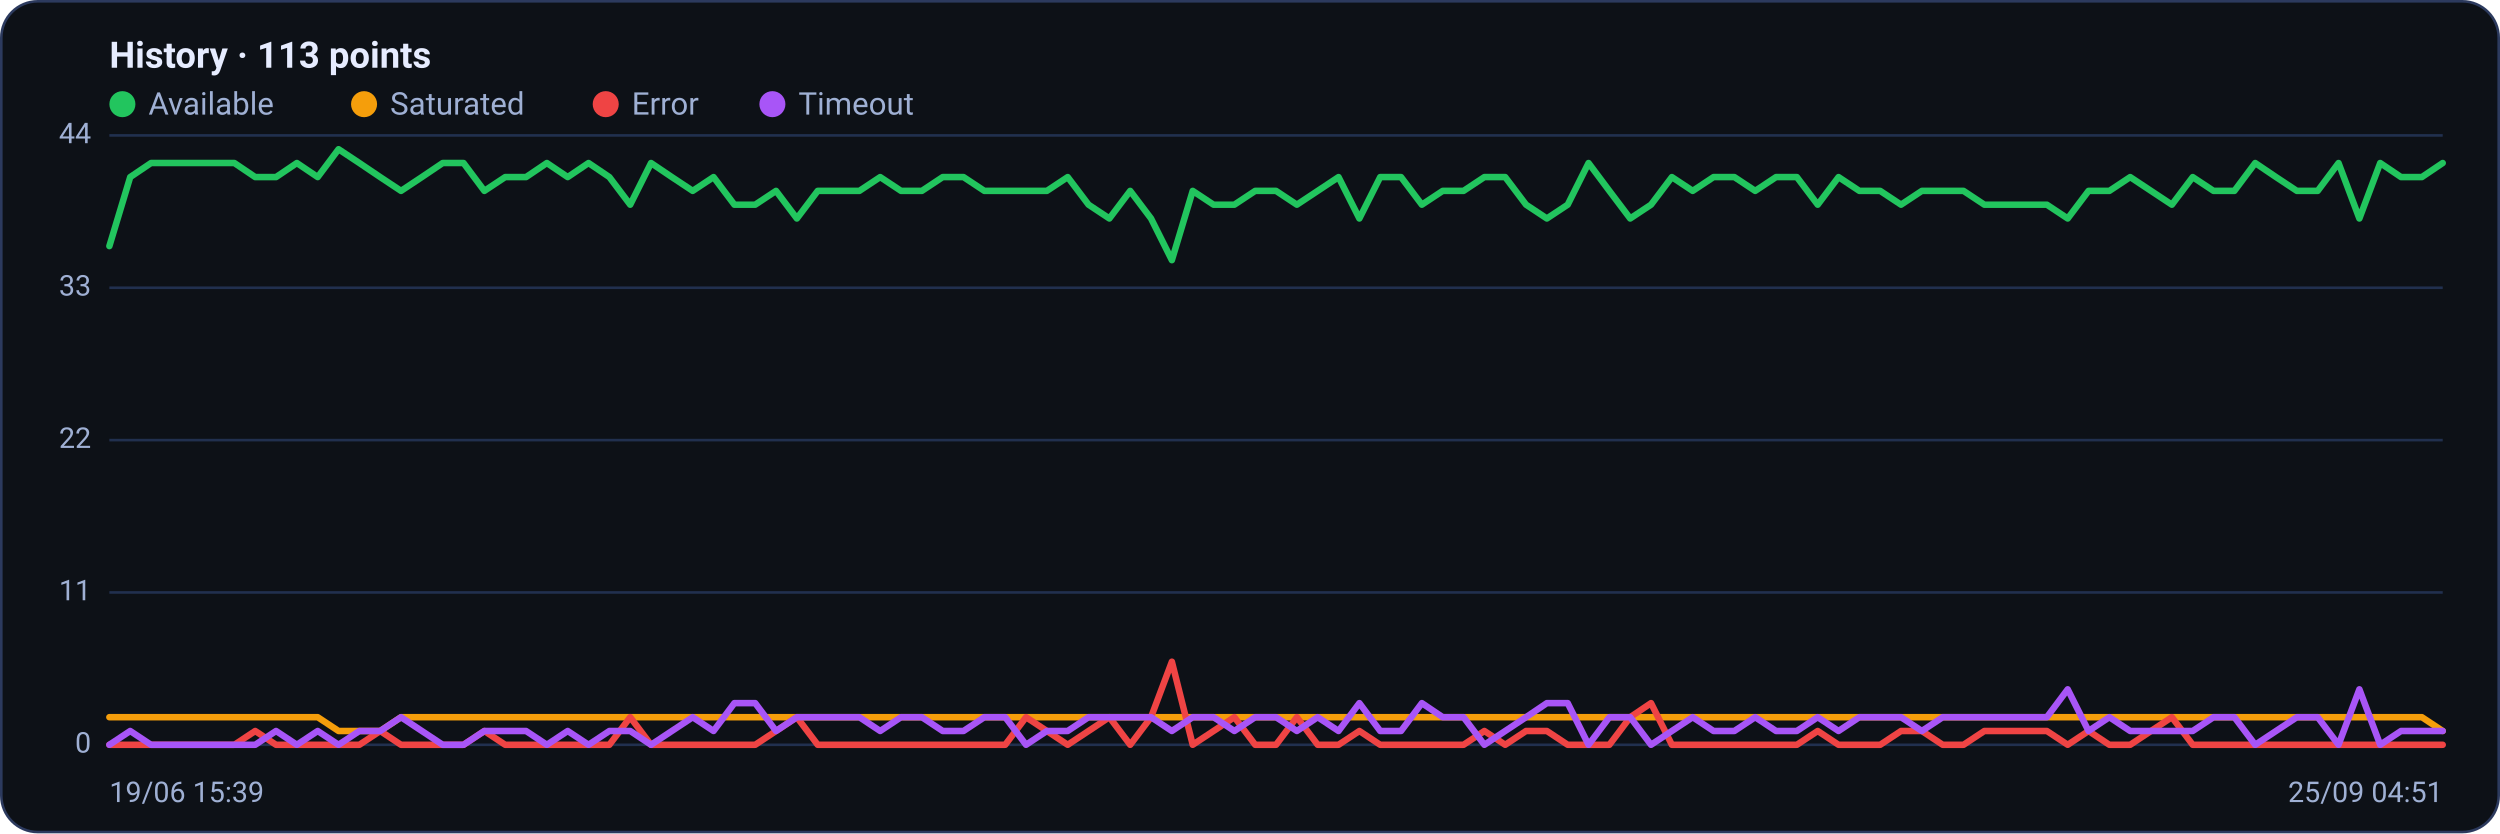
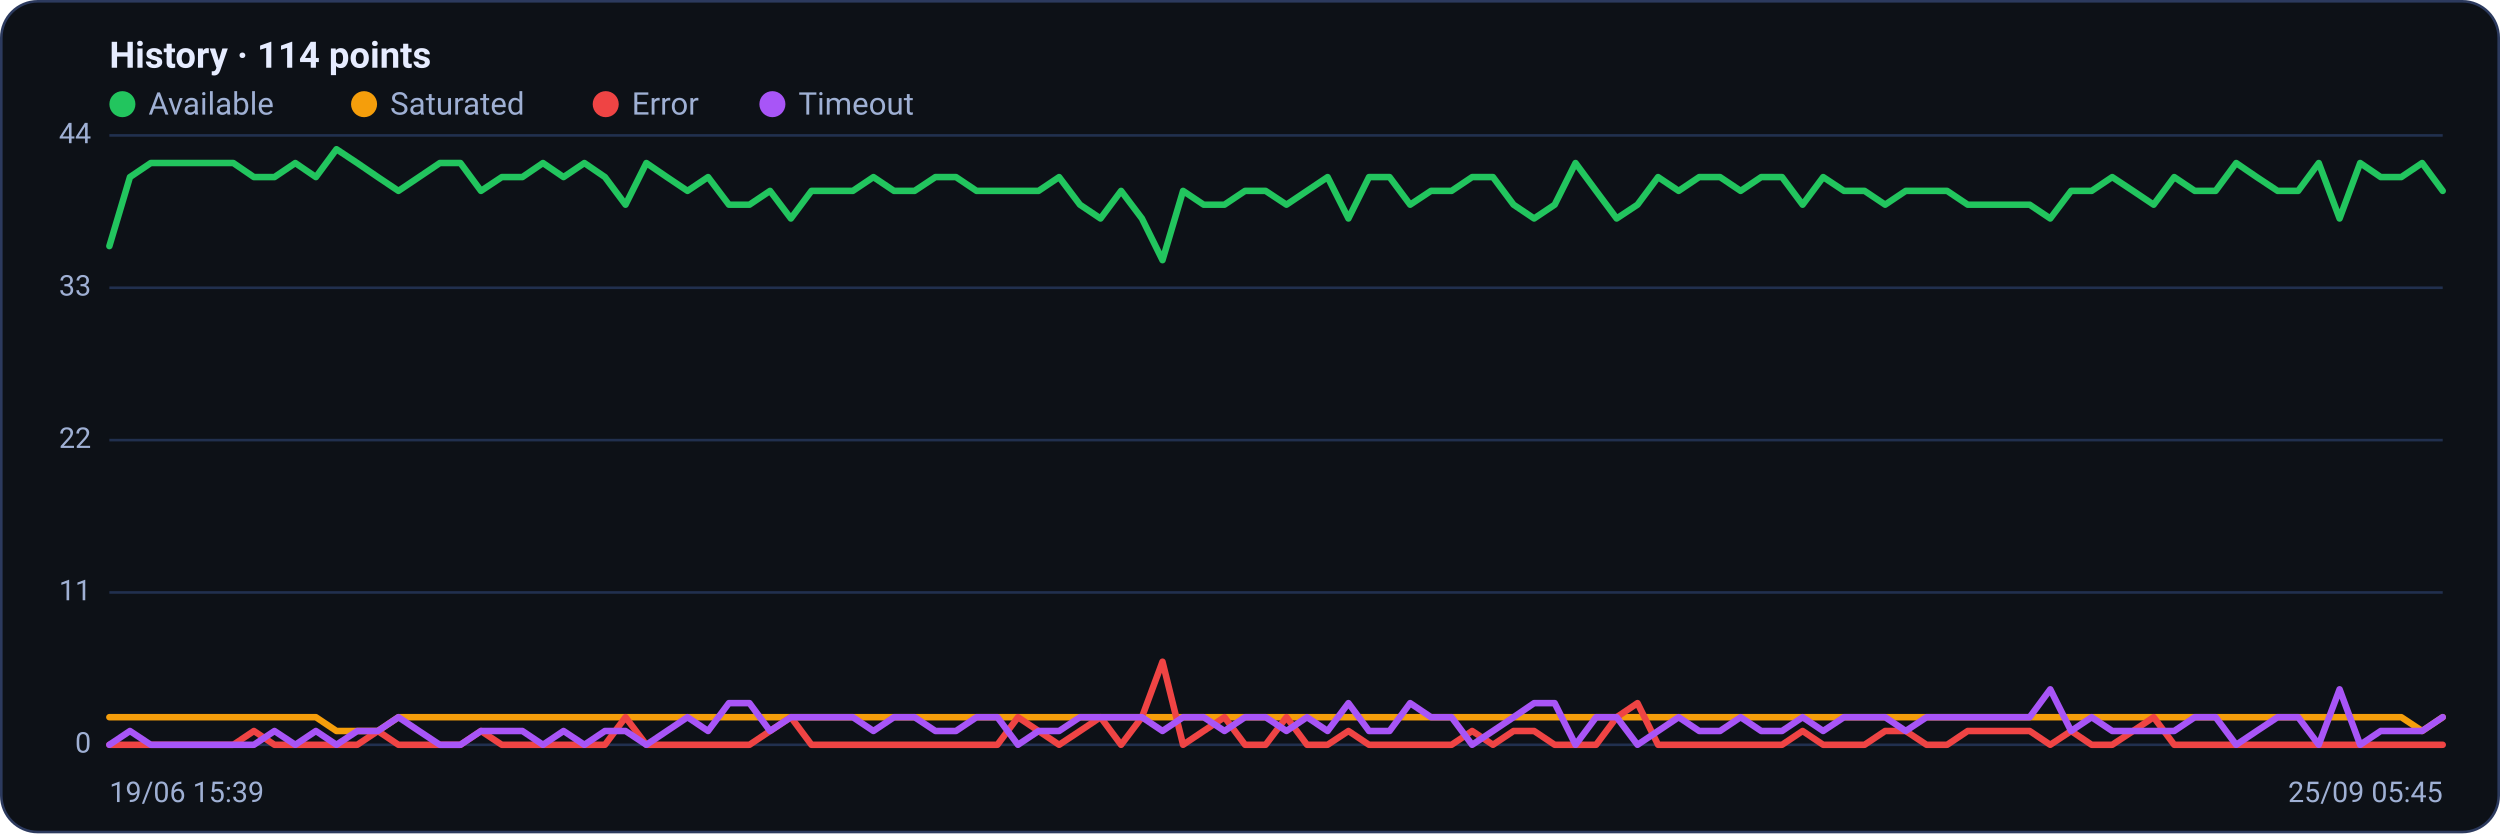
<svg xmlns="http://www.w3.org/2000/svg" viewBox="0 0 960 320" width="960" height="320" font-family="Segoe UI, system-ui, -apple-system, Roboto, Helvetica, Arial, sans-serif" role="img" aria-label="Availability history per region">
  <rect x="0.5" y="0.5" width="959" height="319" rx="14" fill="#0d1117" stroke="#2c3a5e" />
-   <text x="42" y="26" font-size="14" font-weight="600" fill="#e6ecff">History · 113 points</text>
+   <text x="42" y="26" font-size="14" font-weight="600" fill="#e6ecff">History · 114 points</text>
  <circle cx="47" cy="40" r="5" fill="#22c55e" />
  <text x="57" y="44" font-size="12" fill="#9fb0d4">Available</text>
  <circle cx="139.8" cy="40" r="5" fill="#f59e0b" />
  <text x="149.8" y="44" font-size="12" fill="#9fb0d4">Saturated</text>
  <circle cx="232.6" cy="40" r="5" fill="#ef4444" />
  <text x="242.6" y="44" font-size="12" fill="#9fb0d4">Error</text>
  <circle cx="296.6" cy="40" r="5" fill="#a855f7" />
  <text x="306.6" y="44" font-size="12" fill="#9fb0d4">Timeout</text>
  <line x1="42" y1="286.0" x2="938" y2="286.0" stroke="#21304f" stroke-width="1" />
  <text x="35" y="289.0" text-anchor="end" font-size="11" fill="#9fb0d4">0</text>
  <line x1="42" y1="227.5" x2="938" y2="227.5" stroke="#21304f" stroke-width="1" />
  <text x="35" y="230.5" text-anchor="end" font-size="11" fill="#9fb0d4">11</text>
  <line x1="42" y1="169.0" x2="938" y2="169.0" stroke="#21304f" stroke-width="1" />
  <text x="35" y="172.0" text-anchor="end" font-size="11" fill="#9fb0d4">22</text>
  <line x1="42" y1="110.5" x2="938" y2="110.5" stroke="#21304f" stroke-width="1" />
  <text x="35" y="113.5" text-anchor="end" font-size="11" fill="#9fb0d4">33</text>
  <line x1="42" y1="52.0" x2="938" y2="52.0" stroke="#21304f" stroke-width="1" />
  <text x="35" y="55.0" text-anchor="end" font-size="11" fill="#9fb0d4">44</text>
-   <polyline fill="none" stroke="#22c55e" stroke-width="2.5" stroke-linejoin="round" stroke-linecap="round" points="42.0,94.5 50.0,68.0 58.0,62.6 66.0,62.6 74.0,62.6 82.0,62.6 90.0,62.6 98.0,68.0 106.0,68.0 114.0,62.6 122.0,68.0 130.0,57.3 138.0,62.6 146.0,68.0 154.0,73.3 162.0,68.0 170.0,62.6 178.0,62.6 186.0,73.3 194.0,68.0 202.0,68.0 210.0,62.6 218.0,68.0 226.0,62.6 234.0,68.0 242.0,78.6 250.0,62.6 258.0,68.0 266.0,73.3 274.0,68.0 282.0,78.6 290.0,78.6 298.0,73.3 306.0,83.9 314.0,73.3 322.0,73.3 330.0,73.3 338.0,68.0 346.0,73.3 354.0,73.3 362.0,68.0 370.0,68.0 378.0,73.3 386.0,73.3 394.0,73.3 402.0,73.3 410.0,68.0 418.0,78.6 426.0,83.9 434.0,73.3 442.0,83.9 450.0,99.9 458.0,73.3 466.0,78.6 474.0,78.6 482.0,73.3 490.0,73.3 498.0,78.6 506.0,73.3 514.0,68.0 522.0,83.9 530.0,68.0 538.0,68.0 546.0,78.6 554.0,73.3 562.0,73.3 570.0,68.0 578.0,68.0 586.0,78.6 594.0,83.9 602.0,78.6 610.0,62.6 618.0,73.3 626.0,83.9 634.0,78.6 642.0,68.0 650.0,73.3 658.0,68.0 666.0,68.0 674.0,73.3 682.0,68.0 690.0,68.0 698.0,78.6 706.0,68.0 714.0,73.3 722.0,73.3 730.0,78.6 738.0,73.3 746.0,73.3 754.0,73.3 762.0,78.6 770.0,78.6 778.0,78.6 786.0,78.6 794.0,83.9 802.0,73.3 810.0,73.3 818.0,68.0 826.0,73.3 834.0,78.6 842.0,68.0 850.0,73.3 858.0,73.3 866.0,62.6 874.0,68.0 882.0,73.3 890.0,73.3 898.0,62.6 906.0,83.9 914.0,62.6 922.0,68.0 930.0,68.0 938.0,62.6" />
-   <polyline fill="none" stroke="#f59e0b" stroke-width="2.5" stroke-linejoin="round" stroke-linecap="round" points="42.0,275.4 50.0,275.4 58.0,275.4 66.0,275.4 74.0,275.4 82.0,275.4 90.0,275.4 98.0,275.4 106.0,275.4 114.0,275.4 122.0,275.4 130.0,280.7 138.0,280.7 146.0,280.7 154.0,275.4 162.0,275.4 170.0,275.4 178.0,275.4 186.0,275.4 194.0,275.4 202.0,275.4 210.0,275.4 218.0,275.4 226.0,275.4 234.0,275.4 242.0,275.4 250.0,275.4 258.0,275.4 266.0,275.4 274.0,275.4 282.0,275.4 290.0,275.4 298.0,275.4 306.0,275.4 314.0,275.4 322.0,275.4 330.0,275.4 338.0,275.4 346.0,275.4 354.0,275.4 362.0,275.4 370.0,275.4 378.0,275.4 386.0,275.4 394.0,275.4 402.0,275.4 410.0,275.4 418.0,275.4 426.0,275.4 434.0,275.4 442.0,275.4 450.0,275.4 458.0,275.4 466.0,275.4 474.0,275.4 482.0,275.4 490.0,275.4 498.0,275.4 506.0,275.4 514.0,275.4 522.0,275.4 530.0,275.4 538.0,275.4 546.0,275.4 554.0,275.4 562.0,275.4 570.0,275.4 578.0,275.4 586.0,275.4 594.0,275.4 602.0,275.4 610.0,275.4 618.0,275.4 626.0,275.4 634.0,275.4 642.0,275.4 650.0,275.4 658.0,275.4 666.0,275.4 674.0,275.4 682.0,275.4 690.0,275.4 698.0,275.4 706.0,275.4 714.0,275.4 722.0,275.4 730.0,275.4 738.0,275.4 746.0,275.4 754.0,275.4 762.0,275.4 770.0,275.4 778.0,275.4 786.0,275.4 794.0,275.4 802.0,275.4 810.0,275.4 818.0,275.4 826.0,275.4 834.0,275.4 842.0,275.4 850.0,275.4 858.0,275.4 866.0,275.4 874.0,275.4 882.0,275.4 890.0,275.4 898.0,275.4 906.0,275.4 914.0,275.4 922.0,275.4 930.0,275.4 938.0,280.7" />
-   <polyline fill="none" stroke="#ef4444" stroke-width="2.5" stroke-linejoin="round" stroke-linecap="round" points="42.0,286.0 50.0,286.0 58.0,286.0 66.0,286.0 74.0,286.0 82.0,286.0 90.0,286.0 98.0,280.7 106.0,286.0 114.0,286.0 122.0,286.0 130.0,286.0 138.0,286.0 146.0,280.7 154.0,286.0 162.0,286.0 170.0,286.0 178.0,286.0 186.0,280.7 194.0,286.0 202.0,286.0 210.0,286.0 218.0,286.0 226.0,286.0 234.0,286.0 242.0,275.4 250.0,286.0 258.0,286.0 266.0,286.0 274.0,286.0 282.0,286.0 290.0,286.0 298.0,280.7 306.0,275.4 314.0,286.0 322.0,286.0 330.0,286.0 338.0,286.0 346.0,286.0 354.0,286.0 362.0,286.0 370.0,286.0 378.0,286.0 386.0,286.0 394.0,275.4 402.0,280.7 410.0,286.0 418.0,280.7 426.0,275.4 434.0,286.0 442.0,275.4 450.0,254.1 458.0,286.0 466.0,280.7 474.0,275.4 482.0,286.0 490.0,286.0 498.0,275.4 506.0,286.0 514.0,286.0 522.0,280.7 530.0,286.0 538.0,286.0 546.0,286.0 554.0,286.0 562.0,286.0 570.0,280.7 578.0,286.0 586.0,280.7 594.0,280.7 602.0,286.0 610.0,286.0 618.0,286.0 626.0,275.4 634.0,270.0 642.0,286.0 650.0,286.0 658.0,286.0 666.0,286.0 674.0,286.0 682.0,286.0 690.0,286.0 698.0,280.7 706.0,286.0 714.0,286.0 722.0,286.0 730.0,280.7 738.0,280.7 746.0,286.0 754.0,286.0 762.0,280.7 770.0,280.7 778.0,280.7 786.0,280.7 794.0,286.0 802.0,280.7 810.0,286.0 818.0,286.0 826.0,280.7 834.0,275.4 842.0,286.0 850.0,286.0 858.0,286.0 866.0,286.0 874.0,286.0 882.0,286.0 890.0,286.0 898.0,286.0 906.0,286.0 914.0,286.0 922.0,286.0 930.0,286.0 938.0,286.0" />
-   <polyline fill="none" stroke="#a855f7" stroke-width="2.5" stroke-linejoin="round" stroke-linecap="round" points="42.0,286.0 50.0,280.7 58.0,286.0 66.0,286.0 74.0,286.0 82.0,286.0 90.0,286.0 98.0,286.0 106.0,280.7 114.0,286.0 122.0,280.7 130.0,286.0 138.0,280.7 146.0,280.7 154.0,275.4 162.0,280.7 170.0,286.0 178.0,286.0 186.0,280.7 194.0,280.7 202.0,280.7 210.0,286.0 218.0,280.7 226.0,286.0 234.0,280.7 242.0,280.7 250.0,286.0 258.0,280.7 266.0,275.4 274.0,280.7 282.0,270.0 290.0,270.0 298.0,280.7 306.0,275.4 314.0,275.4 322.0,275.4 330.0,275.4 338.0,280.7 346.0,275.4 354.0,275.4 362.0,280.7 370.0,280.7 378.0,275.4 386.0,275.4 394.0,286.0 402.0,280.7 410.0,280.7 418.0,275.4 426.0,275.4 434.0,275.4 442.0,275.4 450.0,280.7 458.0,275.4 466.0,275.4 474.0,280.7 482.0,275.4 490.0,275.4 498.0,280.7 506.0,275.4 514.0,280.7 522.0,270.0 530.0,280.7 538.0,280.7 546.0,270.0 554.0,275.4 562.0,275.4 570.0,286.0 578.0,280.7 586.0,275.4 594.0,270.0 602.0,270.0 610.0,286.0 618.0,275.4 626.0,275.4 634.0,286.0 642.0,280.7 650.0,275.4 658.0,280.7 666.0,280.7 674.0,275.4 682.0,280.7 690.0,280.7 698.0,275.4 706.0,280.7 714.0,275.4 722.0,275.4 730.0,275.4 738.0,280.7 746.0,275.4 754.0,275.4 762.0,275.4 770.0,275.4 778.0,275.4 786.0,275.4 794.0,264.7 802.0,280.7 810.0,275.4 818.0,280.7 826.0,280.7 834.0,280.7 842.0,280.7 850.0,275.4 858.0,275.4 866.0,286.0 874.0,280.7 882.0,275.4 890.0,275.4 898.0,286.0 906.0,264.7 914.0,286.0 922.0,280.7 930.0,280.7 938.0,280.7" />
+   <polyline fill="none" stroke="#22c55e" stroke-width="2.5" stroke-linejoin="round" stroke-linecap="round" points="42.0,94.5 49.9,68.0 57.9,62.6 65.8,62.6 73.7,62.6 81.6,62.6 89.6,62.6 97.5,68.0 105.4,68.0 113.4,62.6 121.3,68.0 129.2,57.3 137.2,62.6 145.1,68.0 153.0,73.3 160.9,68.0 168.9,62.6 176.8,62.6 184.7,73.3 192.7,68.0 200.6,68.0 208.5,62.6 216.4,68.0 224.4,62.6 232.3,68.0 240.2,78.6 248.2,62.6 256.1,68.0 264.0,73.3 271.9,68.0 279.9,78.6 287.8,78.6 295.7,73.3 303.7,83.9 311.6,73.3 319.5,73.3 327.5,73.3 335.4,68.0 343.3,73.3 351.2,73.3 359.2,68.0 367.1,68.0 375.0,73.3 383.0,73.3 390.9,73.3 398.8,73.3 406.7,68.0 414.7,78.6 422.6,83.9 430.5,73.3 438.5,83.9 446.4,99.9 454.3,73.3 462.2,78.6 470.2,78.6 478.1,73.3 486.0,73.3 494.0,78.6 501.9,73.3 509.8,68.0 517.8,83.9 525.7,68.0 533.6,68.0 541.5,78.6 549.5,73.3 557.4,73.3 565.3,68.0 573.3,68.0 581.2,78.6 589.1,83.9 597.0,78.6 605.0,62.6 612.9,73.3 620.8,83.9 628.8,78.6 636.7,68.0 644.6,73.3 652.5,68.0 660.5,68.0 668.4,73.3 676.3,68.0 684.3,68.0 692.2,78.6 700.1,68.0 708.1,73.3 716.0,73.3 723.9,78.6 731.8,73.3 739.8,73.3 747.7,73.3 755.6,78.6 763.6,78.6 771.5,78.6 779.4,78.6 787.3,83.9 795.3,73.3 803.2,73.3 811.1,68.0 819.1,73.3 827.0,78.6 834.9,68.0 842.8,73.3 850.8,73.3 858.7,62.6 866.6,68.0 874.6,73.3 882.5,73.3 890.4,62.6 898.4,83.9 906.3,62.6 914.2,68.0 922.1,68.0 930.1,62.6 938.0,73.3" />
+   <polyline fill="none" stroke="#f59e0b" stroke-width="2.5" stroke-linejoin="round" stroke-linecap="round" points="42.0,275.4 49.9,275.4 57.9,275.4 65.8,275.4 73.7,275.4 81.6,275.4 89.6,275.4 97.5,275.4 105.4,275.4 113.4,275.4 121.3,275.4 129.2,280.7 137.2,280.7 145.1,280.7 153.0,275.4 160.9,275.4 168.9,275.4 176.8,275.4 184.7,275.4 192.7,275.4 200.6,275.4 208.5,275.4 216.4,275.4 224.4,275.4 232.3,275.4 240.2,275.4 248.2,275.4 256.1,275.4 264.0,275.4 271.9,275.4 279.9,275.4 287.8,275.4 295.7,275.4 303.7,275.4 311.6,275.4 319.5,275.4 327.5,275.4 335.4,275.4 343.3,275.4 351.2,275.4 359.2,275.4 367.1,275.4 375.0,275.4 383.0,275.4 390.9,275.4 398.8,275.4 406.7,275.4 414.7,275.4 422.6,275.4 430.5,275.4 438.5,275.4 446.4,275.4 454.3,275.4 462.2,275.4 470.2,275.4 478.1,275.4 486.0,275.4 494.0,275.4 501.9,275.4 509.8,275.4 517.8,275.4 525.7,275.4 533.6,275.4 541.5,275.4 549.5,275.4 557.4,275.4 565.3,275.4 573.3,275.4 581.2,275.4 589.1,275.4 597.0,275.4 605.0,275.4 612.9,275.4 620.8,275.4 628.8,275.4 636.7,275.4 644.6,275.4 652.5,275.4 660.5,275.4 668.4,275.4 676.3,275.4 684.3,275.4 692.2,275.4 700.1,275.4 708.1,275.4 716.0,275.4 723.9,275.4 731.8,275.4 739.8,275.4 747.7,275.4 755.6,275.4 763.6,275.4 771.5,275.4 779.4,275.4 787.3,275.4 795.3,275.4 803.2,275.4 811.1,275.4 819.1,275.4 827.0,275.4 834.9,275.4 842.8,275.4 850.8,275.4 858.7,275.4 866.6,275.4 874.6,275.4 882.5,275.4 890.4,275.4 898.4,275.4 906.3,275.4 914.2,275.4 922.1,275.4 930.1,280.7 938.0,275.4" />
+   <polyline fill="none" stroke="#ef4444" stroke-width="2.5" stroke-linejoin="round" stroke-linecap="round" points="42.0,286.0 49.9,286.0 57.9,286.0 65.8,286.0 73.7,286.0 81.6,286.0 89.6,286.0 97.5,280.7 105.4,286.0 113.4,286.0 121.3,286.0 129.2,286.0 137.2,286.0 145.1,280.7 153.0,286.0 160.9,286.0 168.9,286.0 176.8,286.0 184.7,280.7 192.7,286.0 200.6,286.0 208.5,286.0 216.4,286.0 224.4,286.0 232.3,286.0 240.2,275.4 248.2,286.0 256.1,286.0 264.0,286.0 271.9,286.0 279.9,286.0 287.8,286.0 295.7,280.7 303.7,275.4 311.6,286.0 319.5,286.0 327.5,286.0 335.4,286.0 343.3,286.0 351.2,286.0 359.2,286.0 367.1,286.0 375.0,286.0 383.0,286.0 390.9,275.4 398.8,280.7 406.7,286.0 414.7,280.7 422.6,275.4 430.5,286.0 438.5,275.4 446.4,254.1 454.3,286.0 462.2,280.7 470.2,275.4 478.1,286.0 486.0,286.0 494.0,275.4 501.9,286.0 509.8,286.0 517.8,280.7 525.7,286.0 533.6,286.0 541.5,286.0 549.5,286.0 557.4,286.0 565.3,280.7 573.3,286.0 581.2,280.7 589.1,280.7 597.0,286.0 605.0,286.0 612.9,286.0 620.8,275.4 628.8,270.0 636.7,286.0 644.6,286.0 652.5,286.0 660.5,286.0 668.4,286.0 676.3,286.0 684.3,286.0 692.2,280.7 700.1,286.0 708.1,286.0 716.0,286.0 723.9,280.7 731.8,280.7 739.8,286.0 747.7,286.0 755.6,280.7 763.6,280.7 771.5,280.7 779.4,280.7 787.3,286.0 795.3,280.7 803.2,286.0 811.1,286.0 819.1,280.7 827.0,275.4 834.9,286.0 842.8,286.0 850.8,286.0 858.7,286.0 866.6,286.0 874.6,286.0 882.5,286.0 890.4,286.0 898.4,286.0 906.3,286.0 914.2,286.0 922.1,286.0 930.1,286.0 938.0,286.0" />
+   <polyline fill="none" stroke="#a855f7" stroke-width="2.5" stroke-linejoin="round" stroke-linecap="round" points="42.0,286.0 49.9,280.7 57.9,286.0 65.8,286.0 73.7,286.0 81.6,286.0 89.6,286.0 97.5,286.0 105.4,280.7 113.4,286.0 121.3,280.7 129.2,286.0 137.2,280.7 145.1,280.7 153.0,275.4 160.9,280.7 168.9,286.0 176.8,286.0 184.7,280.7 192.7,280.7 200.6,280.7 208.5,286.0 216.4,280.7 224.4,286.0 232.3,280.7 240.2,280.7 248.2,286.0 256.1,280.7 264.0,275.4 271.9,280.7 279.9,270.0 287.8,270.0 295.7,280.7 303.7,275.4 311.6,275.4 319.5,275.4 327.5,275.4 335.4,280.7 343.3,275.4 351.2,275.4 359.2,280.7 367.1,280.7 375.0,275.4 383.0,275.4 390.9,286.0 398.8,280.7 406.7,280.7 414.7,275.4 422.6,275.4 430.5,275.4 438.5,275.4 446.4,280.7 454.3,275.4 462.2,275.4 470.2,280.7 478.1,275.4 486.0,275.4 494.0,280.7 501.9,275.4 509.8,280.7 517.8,270.0 525.7,280.7 533.6,280.7 541.5,270.0 549.5,275.4 557.4,275.4 565.3,286.0 573.3,280.7 581.2,275.4 589.1,270.0 597.0,270.0 605.0,286.0 612.9,275.4 620.8,275.4 628.8,286.0 636.7,280.7 644.6,275.4 652.5,280.7 660.5,280.7 668.4,275.4 676.3,280.7 684.3,280.7 692.2,275.4 700.1,280.7 708.1,275.4 716.0,275.4 723.9,275.4 731.8,280.7 739.8,275.4 747.7,275.4 755.6,275.4 763.6,275.4 771.5,275.4 779.4,275.4 787.3,264.7 795.3,280.7 803.2,275.4 811.1,280.7 819.1,280.7 827.0,280.7 834.9,280.7 842.8,275.4 850.8,275.4 858.7,286.0 866.6,280.7 874.6,275.4 882.5,275.4 890.4,286.0 898.4,264.7 906.3,286.0 914.2,280.7 922.1,280.7 930.1,280.7 938.0,275.4" />
  <text x="42" y="308" font-size="11" fill="#9fb0d4">19/06 15:39</text>
-   <text x="938" y="308" text-anchor="end" font-size="11" fill="#9fb0d4">25/09 04:51</text>
+   <text x="938" y="308" text-anchor="end" font-size="11" fill="#9fb0d4">25/09 05:45</text>
</svg>
